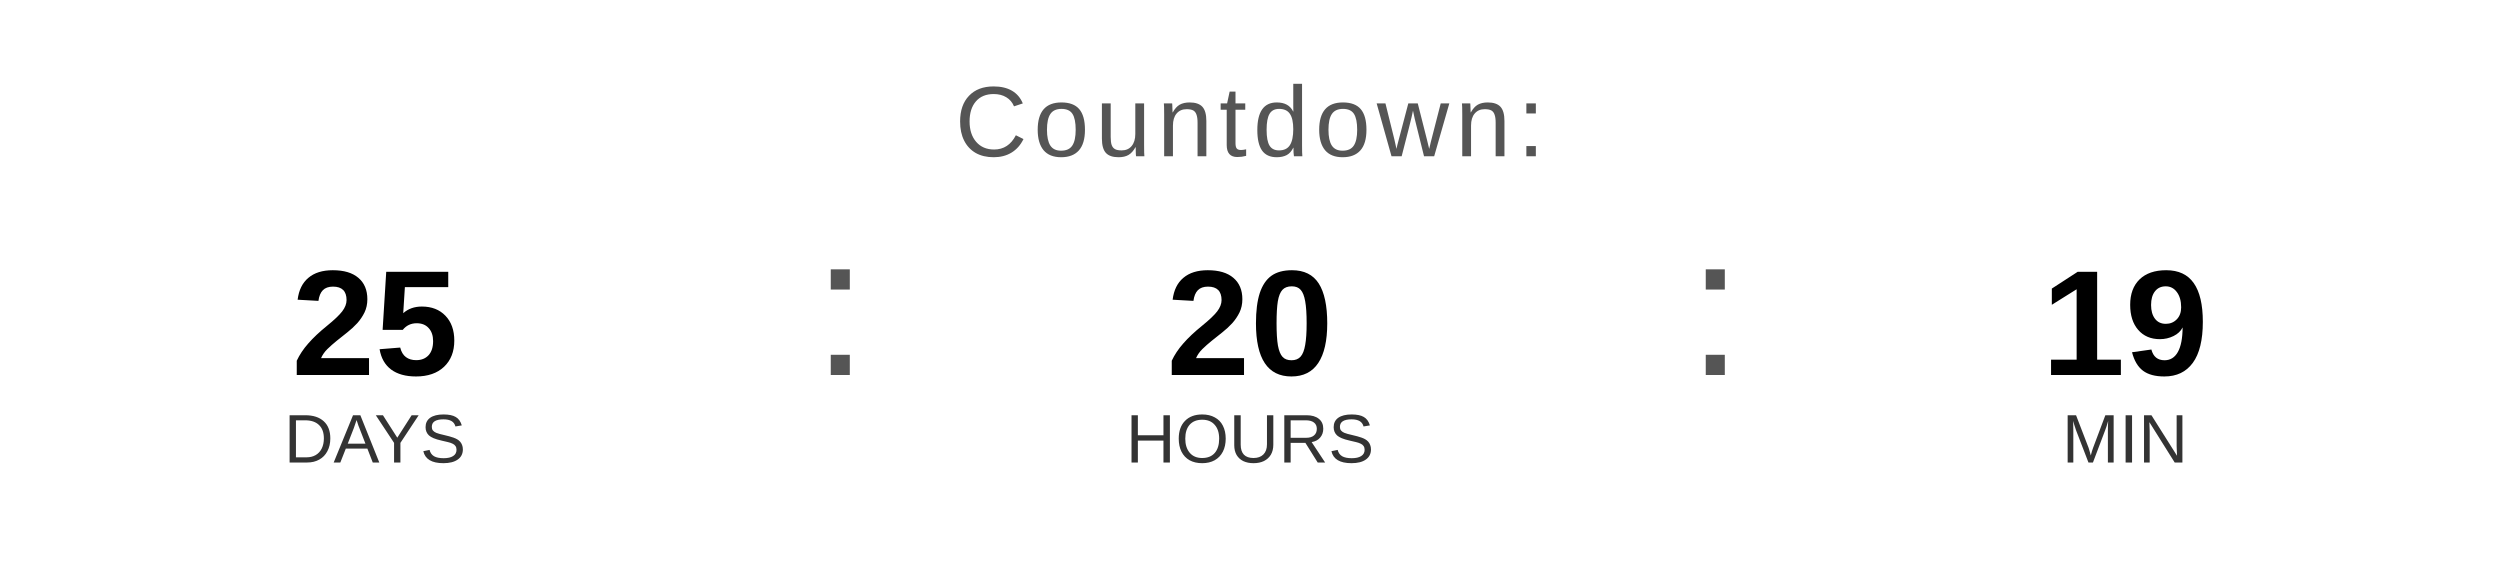
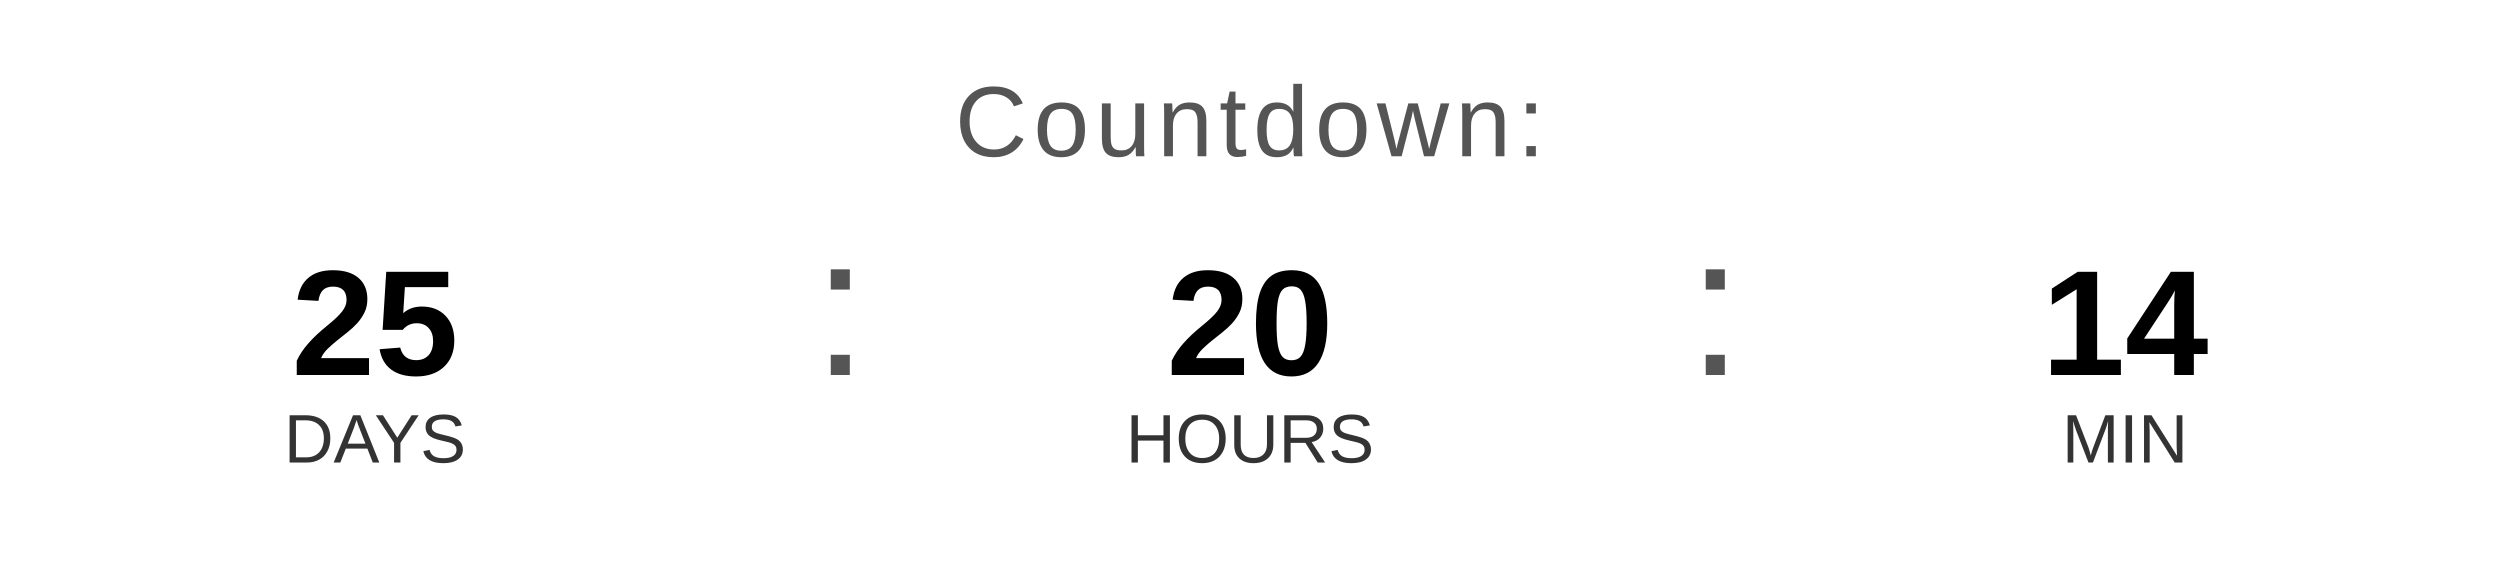
<svg xmlns="http://www.w3.org/2000/svg" width="400" height="90" viewBox="0 0 400 90">
  <text x="200" y="25" font-family="Arial, Helvetica, sans-serif" font-size="16" fill="#555555" text-anchor="middle" letter-spacing="1">
    Countdown:
  </text>
  <text x="60" y="60" font-family="Arial, Helvetica, sans-serif" font-size="24" font-weight="bold" fill="#000000" text-anchor="middle">25</text>
  <text x="60" y="74" font-family="Arial, Helvetica, sans-serif" font-size="11" fill="#333333" text-anchor="middle">DAYS</text>
  <text x="130" y="60" font-family="Arial, sans-serif" font-size="32" fill="#555555">:</text>
  <text x="200" y="60" font-family="Arial, Helvetica, sans-serif" font-size="24" font-weight="bold" fill="#000000" text-anchor="middle">20</text>
  <text x="200" y="74" font-family="Arial, Helvetica, sans-serif" font-size="11" fill="#333333" text-anchor="middle">HOURS</text>
  <text x="270" y="60" font-family="Arial, sans-serif" font-size="32" fill="#555555">:</text>
-   <text x="340" y="60" font-family="Arial, Helvetica, sans-serif" font-size="24" font-weight="bold" fill="#000000" text-anchor="middle">19</text>
+   <text x="340" y="60" font-family="Arial, Helvetica, sans-serif" font-size="24" font-weight="bold" fill="#000000" text-anchor="middle">14</text>
  <text x="340" y="74" font-family="Arial, Helvetica, sans-serif" font-size="11" fill="#333333" text-anchor="middle">MIN</text>
</svg>
